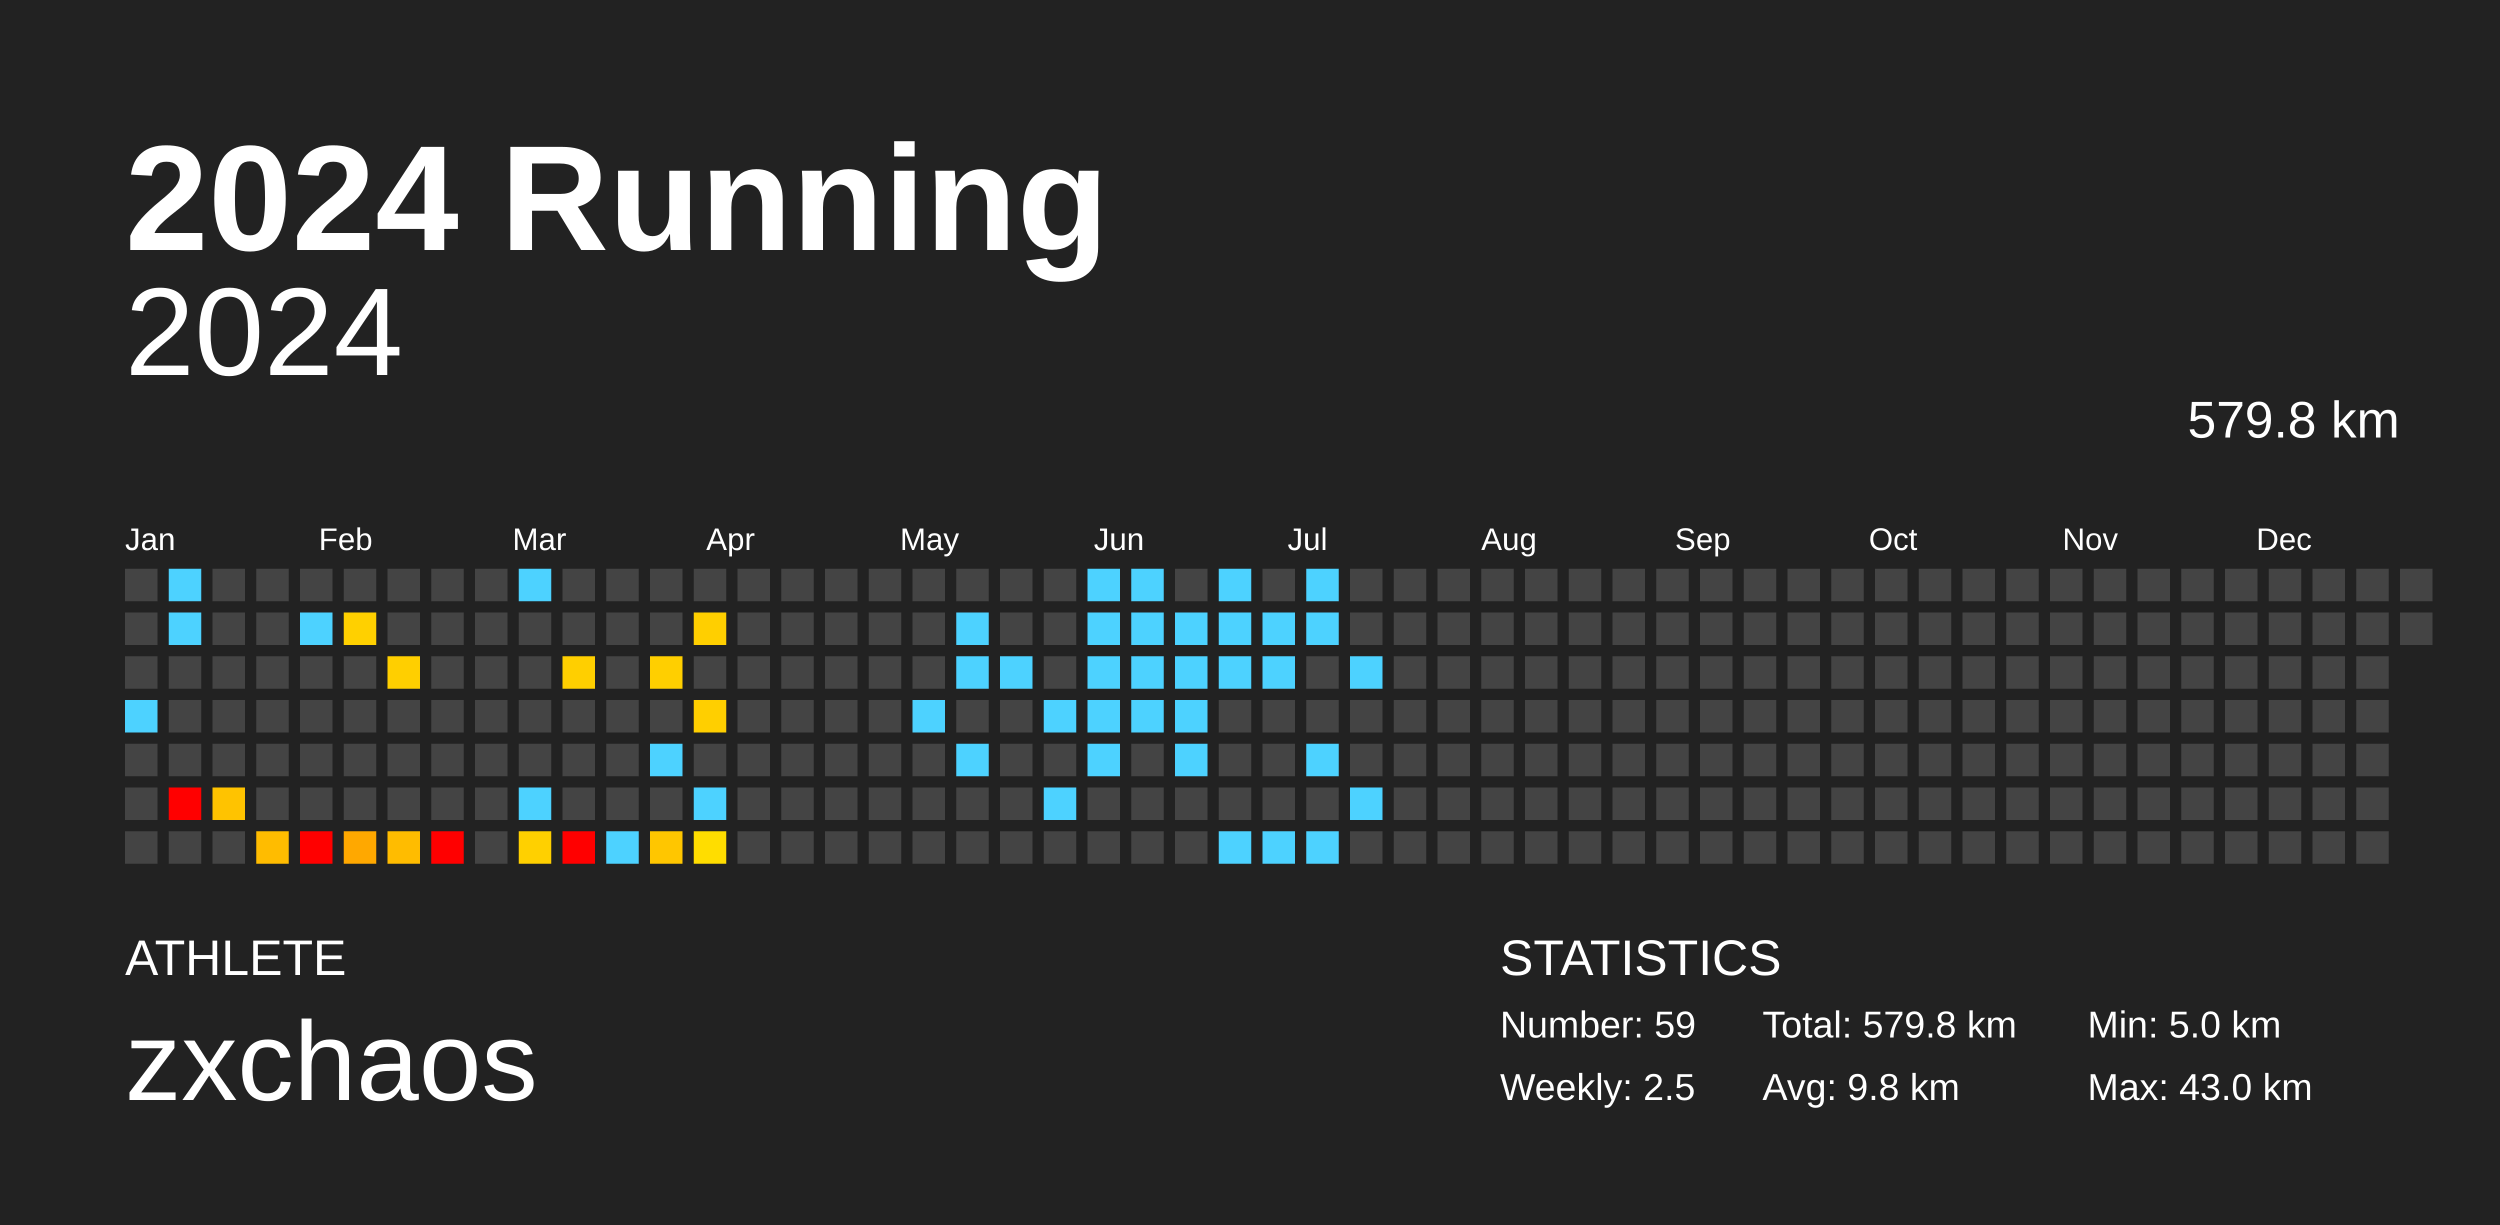
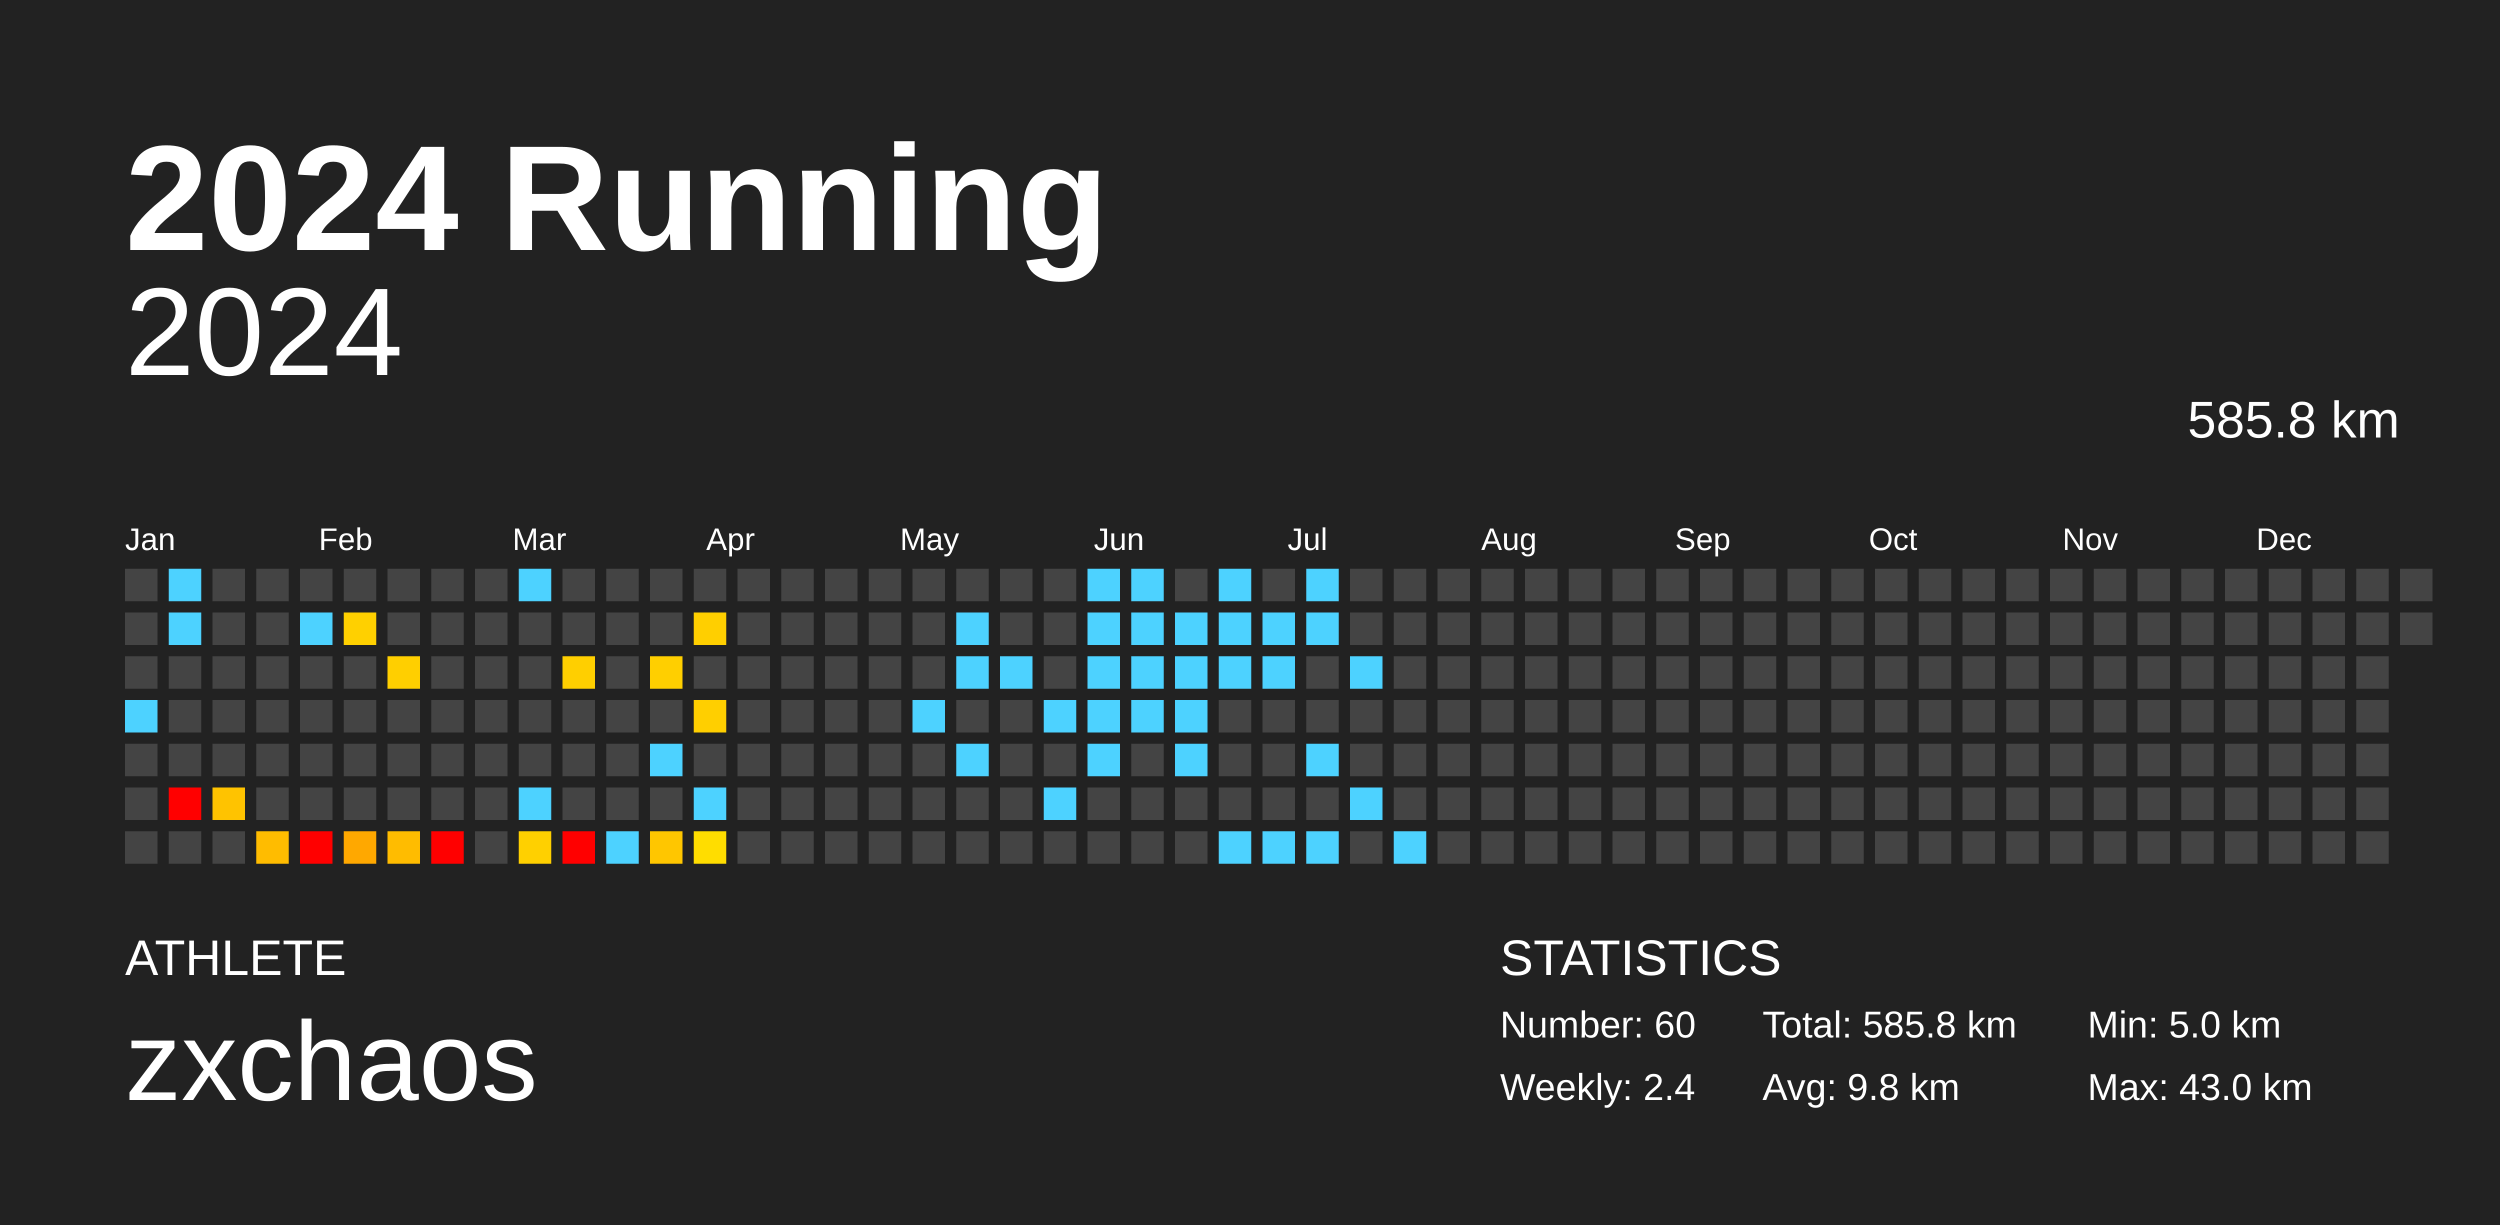
<svg xmlns="http://www.w3.org/2000/svg" baseProfile="full" height="98mm" version="1.1" viewBox="0,0,200,98" width="200mm">
  <defs />
  <rect fill="#222222" height="98" width="200" x="0" y="0" />
  <text fill="#FFFFFF" style="font-size:12px; font-family:Arial; font-weight:bold;" x="10" y="20">2024 Running</text>
  <text fill="#FFFFFF" style="font-size:4px; font-family:Arial" x="10" y="78">ATHLETE</text>
  <text fill="#FFFFFF" style="font-size:9px; font-family:Arial" x="10" y="88">zxchaos</text>
  <text fill="#FFFFFF" style="font-size:4px; font-family:Arial" x="120" y="78">STATISTICS</text>
-   <text fill="#FFFFFF" style="font-size:3px; font-family:Arial" x="120" y="83">Number: 59</text>
-   <text fill="#FFFFFF" style="font-size:3px; font-family:Arial" x="120" y="88">Weekly: 2.5</text>
-   <text fill="#FFFFFF" style="font-size:3px; font-family:Arial" x="141" y="83">Total: 579.8 km</text>
+   <text fill="#FFFFFF" style="font-size:3px; font-family:Arial" x="120" y="83">Number: 60</text>
+   <text fill="#FFFFFF" style="font-size:3px; font-family:Arial" x="120" y="88">Weekly: 2.4</text>
+   <text fill="#FFFFFF" style="font-size:3px; font-family:Arial" x="141" y="83">Total: 585.8 km</text>
  <text fill="#FFFFFF" style="font-size:3px; font-family:Arial" x="141" y="88">Avg: 9.8 km</text>
  <text fill="#FFFFFF" style="font-size:3px; font-family:Arial" x="167" y="83">Min: 5.0 km</text>
  <text fill="#FFFFFF" style="font-size:3px; font-family:Arial" x="167" y="88">Max: 43.0 km</text>
  <text alignment-baseline="hanging" fill="#FFFFFF" style="font-size:10.0px; font-family:Arial;" x="10" y="30">2024</text>
-   <text alignment-baseline="hanging" fill="#FFFFFF" style="font-size:4.125px; font-family:Arial;" x="175" y="35">579.8 km</text>
+   <text alignment-baseline="hanging" fill="#FFFFFF" style="font-size:4.125px; font-family:Arial;" x="175" y="35">585.8 km</text>
  <text fill="#FFFFFF" style="font-size:2.5px; font-family:Arial" x="10.0" y="44">Jan</text>
  <text fill="#FFFFFF" style="font-size:2.5px; font-family:Arial" x="25.5" y="44">Feb</text>
  <text fill="#FFFFFF" style="font-size:2.5px; font-family:Arial" x="41.0" y="44">Mar</text>
  <text fill="#FFFFFF" style="font-size:2.5px; font-family:Arial" x="56.5" y="44">Apr</text>
  <text fill="#FFFFFF" style="font-size:2.5px; font-family:Arial" x="72.0" y="44">May</text>
  <text fill="#FFFFFF" style="font-size:2.5px; font-family:Arial" x="87.5" y="44">Jun</text>
  <text fill="#FFFFFF" style="font-size:2.5px; font-family:Arial" x="103.0" y="44">Jul</text>
  <text fill="#FFFFFF" style="font-size:2.5px; font-family:Arial" x="118.5" y="44">Aug</text>
  <text fill="#FFFFFF" style="font-size:2.5px; font-family:Arial" x="134.0" y="44">Sep</text>
  <text fill="#FFFFFF" style="font-size:2.5px; font-family:Arial" x="149.5" y="44">Oct</text>
  <text fill="#FFFFFF" style="font-size:2.5px; font-family:Arial" x="165.0" y="44">Nov</text>
  <text fill="#FFFFFF" style="font-size:2.5px; font-family:Arial" x="180.5" y="44">Dec</text>
  <rect fill="#444444" height="2.6" width="2.6" x="10.0" y="45.5" />
  <rect fill="#444444" height="2.6" width="2.6" x="10.0" y="49.0" />
  <rect fill="#444444" height="2.6" width="2.6" x="10.0" y="52.5" />
  <rect fill="#4dd2ff" height="2.6" width="2.6" x="10.0" y="56.0" />
  <rect fill="#444444" height="2.6" width="2.6" x="10.0" y="59.5" />
  <rect fill="#444444" height="2.6" width="2.6" x="10.0" y="63.0" />
  <rect fill="#444444" height="2.6" width="2.6" x="10.0" y="66.5" />
  <rect fill="#4dd2ff" height="2.6" width="2.6" x="13.5" y="45.5" />
  <rect fill="#4dd2ff" height="2.6" width="2.6" x="13.5" y="49.0" />
  <rect fill="#444444" height="2.6" width="2.6" x="13.5" y="52.5" />
  <rect fill="#444444" height="2.6" width="2.6" x="13.5" y="56.0" />
  <rect fill="#444444" height="2.6" width="2.6" x="13.5" y="59.5" />
  <rect fill="red" height="2.6" width="2.6" x="13.5" y="63.0" />
  <rect fill="#444444" height="2.6" width="2.6" x="13.5" y="66.5" />
  <rect fill="#444444" height="2.6" width="2.6" x="17.0" y="45.5" />
  <rect fill="#444444" height="2.6" width="2.6" x="17.0" y="49.0" />
  <rect fill="#444444" height="2.6" width="2.6" x="17.0" y="52.5" />
  <rect fill="#444444" height="2.6" width="2.6" x="17.0" y="56.0" />
  <rect fill="#444444" height="2.6" width="2.6" x="17.0" y="59.5" />
  <rect fill="#ffc300" height="2.6" width="2.6" x="17.0" y="63.0" />
  <rect fill="#444444" height="2.6" width="2.6" x="17.0" y="66.5" />
  <rect fill="#444444" height="2.6" width="2.6" x="20.5" y="45.5" />
  <rect fill="#444444" height="2.6" width="2.6" x="20.5" y="49.0" />
  <rect fill="#444444" height="2.6" width="2.6" x="20.5" y="52.5" />
  <rect fill="#444444" height="2.6" width="2.6" x="20.5" y="56.0" />
  <rect fill="#444444" height="2.6" width="2.6" x="20.5" y="59.5" />
  <rect fill="#444444" height="2.6" width="2.6" x="20.5" y="63.0" />
  <rect fill="#ffbc00" height="2.6" width="2.6" x="20.5" y="66.5" />
  <rect fill="#444444" height="2.6" width="2.6" x="24.0" y="45.5" />
  <rect fill="#4dd2ff" height="2.6" width="2.6" x="24.0" y="49.0" />
  <rect fill="#444444" height="2.6" width="2.6" x="24.0" y="52.5" />
  <rect fill="#444444" height="2.6" width="2.6" x="24.0" y="56.0" />
  <rect fill="#444444" height="2.6" width="2.6" x="24.0" y="59.5" />
  <rect fill="#444444" height="2.6" width="2.6" x="24.0" y="63.0" />
  <rect fill="red" height="2.6" width="2.6" x="24.0" y="66.5" />
  <rect fill="#444444" height="2.6" width="2.6" x="27.5" y="45.5" />
  <rect fill="#ffd000" height="2.6" width="2.6" x="27.5" y="49.0" />
  <rect fill="#444444" height="2.6" width="2.6" x="27.5" y="52.5" />
  <rect fill="#444444" height="2.6" width="2.6" x="27.5" y="56.0" />
  <rect fill="#444444" height="2.6" width="2.6" x="27.5" y="59.5" />
  <rect fill="#444444" height="2.6" width="2.6" x="27.5" y="63.0" />
  <rect fill="#ffa800" height="2.6" width="2.6" x="27.5" y="66.5" />
  <rect fill="#444444" height="2.6" width="2.6" x="31.0" y="45.5" />
  <rect fill="#444444" height="2.6" width="2.6" x="31.0" y="49.0" />
  <rect fill="#ffcf00" height="2.6" width="2.6" x="31.0" y="52.5" />
  <rect fill="#444444" height="2.6" width="2.6" x="31.0" y="56.0" />
  <rect fill="#444444" height="2.6" width="2.6" x="31.0" y="59.5" />
  <rect fill="#444444" height="2.6" width="2.6" x="31.0" y="63.0" />
  <rect fill="#ffbc00" height="2.6" width="2.6" x="31.0" y="66.5" />
  <rect fill="#444444" height="2.6" width="2.6" x="34.5" y="45.5" />
  <rect fill="#444444" height="2.6" width="2.6" x="34.5" y="49.0" />
  <rect fill="#444444" height="2.6" width="2.6" x="34.5" y="52.5" />
  <rect fill="#444444" height="2.6" width="2.6" x="34.5" y="56.0" />
  <rect fill="#444444" height="2.6" width="2.6" x="34.5" y="59.5" />
  <rect fill="#444444" height="2.6" width="2.6" x="34.5" y="63.0" />
  <rect fill="red" height="2.6" width="2.6" x="34.5" y="66.5" />
  <rect fill="#444444" height="2.6" width="2.6" x="38.0" y="45.5" />
  <rect fill="#444444" height="2.6" width="2.6" x="38.0" y="49.0" />
  <rect fill="#444444" height="2.6" width="2.6" x="38.0" y="52.5" />
  <rect fill="#444444" height="2.6" width="2.6" x="38.0" y="56.0" />
  <rect fill="#444444" height="2.6" width="2.6" x="38.0" y="59.5" />
  <rect fill="#444444" height="2.6" width="2.6" x="38.0" y="63.0" />
  <rect fill="#444444" height="2.6" width="2.6" x="38.0" y="66.5" />
  <rect fill="#4dd2ff" height="2.6" width="2.6" x="41.5" y="45.5" />
  <rect fill="#444444" height="2.6" width="2.6" x="41.5" y="49.0" />
  <rect fill="#444444" height="2.6" width="2.6" x="41.5" y="52.5" />
  <rect fill="#444444" height="2.6" width="2.6" x="41.5" y="56.0" />
  <rect fill="#444444" height="2.6" width="2.6" x="41.5" y="59.5" />
  <rect fill="#4dd2ff" height="2.6" width="2.6" x="41.5" y="63.0" />
  <rect fill="#ffd000" height="2.6" width="2.6" x="41.5" y="66.5" />
  <rect fill="#444444" height="2.6" width="2.6" x="45.0" y="45.5" />
  <rect fill="#444444" height="2.6" width="2.6" x="45.0" y="49.0" />
  <rect fill="#ffcf00" height="2.6" width="2.6" x="45.0" y="52.5" />
  <rect fill="#444444" height="2.6" width="2.6" x="45.0" y="56.0" />
  <rect fill="#444444" height="2.6" width="2.6" x="45.0" y="59.5" />
  <rect fill="#444444" height="2.6" width="2.6" x="45.0" y="63.0" />
  <rect fill="red" height="2.6" width="2.6" x="45.0" y="66.5" />
  <rect fill="#444444" height="2.6" width="2.6" x="48.5" y="45.5" />
  <rect fill="#444444" height="2.6" width="2.6" x="48.5" y="49.0" />
  <rect fill="#444444" height="2.6" width="2.6" x="48.5" y="52.5" />
  <rect fill="#444444" height="2.6" width="2.6" x="48.5" y="56.0" />
  <rect fill="#444444" height="2.6" width="2.6" x="48.5" y="59.5" />
  <rect fill="#444444" height="2.6" width="2.6" x="48.5" y="63.0" />
  <rect fill="#4dd2ff" height="2.6" width="2.6" x="48.5" y="66.5" />
  <rect fill="#444444" height="2.6" width="2.6" x="52.0" y="45.5" />
  <rect fill="#444444" height="2.6" width="2.6" x="52.0" y="49.0" />
  <rect fill="#ffcf00" height="2.6" width="2.6" x="52.0" y="52.5" />
  <rect fill="#444444" height="2.6" width="2.6" x="52.0" y="56.0" />
  <rect fill="#4dd2ff" height="2.6" width="2.6" x="52.0" y="59.5" />
  <rect fill="#444444" height="2.6" width="2.6" x="52.0" y="63.0" />
  <rect fill="#ffc600" height="2.6" width="2.6" x="52.0" y="66.5" />
  <rect fill="#444444" height="2.6" width="2.6" x="55.5" y="45.5" />
  <rect fill="#ffcf00" height="2.6" width="2.6" x="55.5" y="49.0" />
  <rect fill="#444444" height="2.6" width="2.6" x="55.5" y="52.5" />
  <rect fill="#ffcf00" height="2.6" width="2.6" x="55.5" y="56.0" />
  <rect fill="#444444" height="2.6" width="2.6" x="55.5" y="59.5" />
  <rect fill="#4dd2ff" height="2.6" width="2.6" x="55.5" y="63.0" />
  <rect fill="#ffdd00" height="2.6" width="2.6" x="55.5" y="66.5" />
  <rect fill="#444444" height="2.6" width="2.6" x="59.0" y="45.5" />
  <rect fill="#444444" height="2.6" width="2.6" x="59.0" y="49.0" />
  <rect fill="#444444" height="2.6" width="2.6" x="59.0" y="52.5" />
  <rect fill="#444444" height="2.6" width="2.6" x="59.0" y="56.0" />
  <rect fill="#444444" height="2.6" width="2.6" x="59.0" y="59.5" />
  <rect fill="#444444" height="2.6" width="2.6" x="59.0" y="63.0" />
  <rect fill="#444444" height="2.6" width="2.6" x="59.0" y="66.5" />
  <rect fill="#444444" height="2.6" width="2.6" x="62.5" y="45.5" />
  <rect fill="#444444" height="2.6" width="2.6" x="62.5" y="49.0" />
  <rect fill="#444444" height="2.6" width="2.6" x="62.5" y="52.5" />
  <rect fill="#444444" height="2.6" width="2.6" x="62.5" y="56.0" />
  <rect fill="#444444" height="2.6" width="2.6" x="62.5" y="59.5" />
  <rect fill="#444444" height="2.6" width="2.6" x="62.5" y="63.0" />
  <rect fill="#444444" height="2.6" width="2.6" x="62.5" y="66.5" />
  <rect fill="#444444" height="2.6" width="2.6" x="66.0" y="45.5" />
  <rect fill="#444444" height="2.6" width="2.6" x="66.0" y="49.0" />
  <rect fill="#444444" height="2.6" width="2.6" x="66.0" y="52.5" />
  <rect fill="#444444" height="2.6" width="2.6" x="66.0" y="56.0" />
  <rect fill="#444444" height="2.6" width="2.6" x="66.0" y="59.5" />
  <rect fill="#444444" height="2.6" width="2.6" x="66.0" y="63.0" />
  <rect fill="#444444" height="2.6" width="2.6" x="66.0" y="66.5" />
  <rect fill="#444444" height="2.6" width="2.6" x="69.5" y="45.5" />
  <rect fill="#444444" height="2.6" width="2.6" x="69.5" y="49.0" />
  <rect fill="#444444" height="2.6" width="2.6" x="69.5" y="52.5" />
  <rect fill="#444444" height="2.6" width="2.6" x="69.5" y="56.0" />
  <rect fill="#444444" height="2.6" width="2.6" x="69.5" y="59.5" />
  <rect fill="#444444" height="2.6" width="2.6" x="69.5" y="63.0" />
  <rect fill="#444444" height="2.6" width="2.6" x="69.5" y="66.5" />
  <rect fill="#444444" height="2.6" width="2.6" x="73.0" y="45.5" />
  <rect fill="#444444" height="2.6" width="2.6" x="73.0" y="49.0" />
  <rect fill="#444444" height="2.6" width="2.6" x="73.0" y="52.5" />
  <rect fill="#4dd2ff" height="2.6" width="2.6" x="73.0" y="56.0" />
  <rect fill="#444444" height="2.6" width="2.6" x="73.0" y="59.5" />
  <rect fill="#444444" height="2.6" width="2.6" x="73.0" y="63.0" />
  <rect fill="#444444" height="2.6" width="2.6" x="73.0" y="66.5" />
  <rect fill="#444444" height="2.6" width="2.6" x="76.5" y="45.5" />
  <rect fill="#4dd2ff" height="2.6" width="2.6" x="76.5" y="49.0" />
  <rect fill="#4dd2ff" height="2.6" width="2.6" x="76.5" y="52.5" />
  <rect fill="#444444" height="2.6" width="2.6" x="76.5" y="56.0" />
  <rect fill="#4dd2ff" height="2.6" width="2.6" x="76.5" y="59.5" />
  <rect fill="#444444" height="2.6" width="2.6" x="76.5" y="63.0" />
  <rect fill="#444444" height="2.6" width="2.6" x="76.5" y="66.5" />
  <rect fill="#444444" height="2.6" width="2.6" x="80.0" y="45.5" />
  <rect fill="#444444" height="2.6" width="2.6" x="80.0" y="49.0" />
  <rect fill="#4dd2ff" height="2.6" width="2.6" x="80.0" y="52.5" />
  <rect fill="#444444" height="2.6" width="2.6" x="80.0" y="56.0" />
  <rect fill="#444444" height="2.6" width="2.6" x="80.0" y="59.5" />
  <rect fill="#444444" height="2.6" width="2.6" x="80.0" y="63.0" />
  <rect fill="#444444" height="2.6" width="2.6" x="80.0" y="66.5" />
  <rect fill="#444444" height="2.6" width="2.6" x="83.5" y="45.5" />
  <rect fill="#444444" height="2.6" width="2.6" x="83.5" y="49.0" />
  <rect fill="#444444" height="2.6" width="2.6" x="83.5" y="52.5" />
  <rect fill="#4dd2ff" height="2.6" width="2.6" x="83.5" y="56.0" />
  <rect fill="#444444" height="2.6" width="2.6" x="83.5" y="59.5" />
  <rect fill="#4dd2ff" height="2.6" width="2.6" x="83.5" y="63.0" />
  <rect fill="#444444" height="2.6" width="2.6" x="83.5" y="66.5" />
  <rect fill="#4dd2ff" height="2.6" width="2.6" x="87.0" y="45.5" />
  <rect fill="#4dd2ff" height="2.6" width="2.6" x="87.0" y="49.0" />
  <rect fill="#4dd2ff" height="2.6" width="2.6" x="87.0" y="52.5" />
  <rect fill="#4dd2ff" height="2.6" width="2.6" x="87.0" y="56.0" />
  <rect fill="#4dd2ff" height="2.6" width="2.6" x="87.0" y="59.5" />
  <rect fill="#444444" height="2.6" width="2.6" x="87.0" y="63.0" />
  <rect fill="#444444" height="2.6" width="2.6" x="87.0" y="66.5" />
  <rect fill="#4dd2ff" height="2.6" width="2.6" x="90.5" y="45.5" />
  <rect fill="#4dd2ff" height="2.6" width="2.6" x="90.5" y="49.0" />
  <rect fill="#4dd2ff" height="2.6" width="2.6" x="90.5" y="52.5" />
  <rect fill="#4dd2ff" height="2.6" width="2.6" x="90.5" y="56.0" />
  <rect fill="#444444" height="2.6" width="2.6" x="90.5" y="59.5" />
  <rect fill="#444444" height="2.6" width="2.6" x="90.5" y="63.0" />
  <rect fill="#444444" height="2.6" width="2.6" x="90.5" y="66.5" />
  <rect fill="#444444" height="2.6" width="2.6" x="94.0" y="45.5" />
  <rect fill="#4dd2ff" height="2.6" width="2.6" x="94.0" y="49.0" />
  <rect fill="#4dd2ff" height="2.6" width="2.6" x="94.0" y="52.5" />
  <rect fill="#4dd2ff" height="2.6" width="2.6" x="94.0" y="56.0" />
  <rect fill="#4dd2ff" height="2.6" width="2.6" x="94.0" y="59.5" />
  <rect fill="#444444" height="2.6" width="2.6" x="94.0" y="63.0" />
  <rect fill="#444444" height="2.6" width="2.6" x="94.0" y="66.5" />
  <rect fill="#4dd2ff" height="2.6" width="2.6" x="97.5" y="45.5" />
  <rect fill="#4dd2ff" height="2.6" width="2.6" x="97.5" y="49.0" />
  <rect fill="#4dd2ff" height="2.6" width="2.6" x="97.5" y="52.5" />
  <rect fill="#444444" height="2.6" width="2.6" x="97.5" y="56.0" />
  <rect fill="#444444" height="2.6" width="2.6" x="97.5" y="59.5" />
  <rect fill="#444444" height="2.6" width="2.6" x="97.5" y="63.0" />
  <rect fill="#4dd2ff" height="2.6" width="2.6" x="97.5" y="66.5" />
  <rect fill="#444444" height="2.6" width="2.6" x="101.0" y="45.5" />
  <rect fill="#4dd2ff" height="2.6" width="2.6" x="101.0" y="49.0" />
  <rect fill="#4dd2ff" height="2.6" width="2.6" x="101.0" y="52.5" />
  <rect fill="#444444" height="2.6" width="2.6" x="101.0" y="56.0" />
  <rect fill="#444444" height="2.6" width="2.6" x="101.0" y="59.5" />
  <rect fill="#444444" height="2.6" width="2.6" x="101.0" y="63.0" />
  <rect fill="#4dd2ff" height="2.6" width="2.6" x="101.0" y="66.5" />
  <rect fill="#4dd2ff" height="2.6" width="2.6" x="104.5" y="45.5" />
  <rect fill="#4dd2ff" height="2.6" width="2.6" x="104.5" y="49.0" />
  <rect fill="#444444" height="2.6" width="2.6" x="104.5" y="52.5" />
  <rect fill="#444444" height="2.6" width="2.6" x="104.5" y="56.0" />
  <rect fill="#4dd2ff" height="2.6" width="2.6" x="104.5" y="59.5" />
  <rect fill="#444444" height="2.6" width="2.6" x="104.5" y="63.0" />
  <rect fill="#4dd2ff" height="2.6" width="2.6" x="104.5" y="66.5" />
  <rect fill="#444444" height="2.6" width="2.6" x="108.0" y="45.5" />
  <rect fill="#444444" height="2.6" width="2.6" x="108.0" y="49.0" />
  <rect fill="#4dd2ff" height="2.6" width="2.6" x="108.0" y="52.5" />
  <rect fill="#444444" height="2.6" width="2.6" x="108.0" y="56.0" />
  <rect fill="#444444" height="2.6" width="2.6" x="108.0" y="59.5" />
  <rect fill="#4dd2ff" height="2.6" width="2.6" x="108.0" y="63.0" />
  <rect fill="#444444" height="2.6" width="2.6" x="108.0" y="66.5" />
  <rect fill="#444444" height="2.6" width="2.6" x="111.5" y="45.5" />
  <rect fill="#444444" height="2.6" width="2.6" x="111.5" y="49.0" />
  <rect fill="#444444" height="2.6" width="2.6" x="111.5" y="52.5" />
  <rect fill="#444444" height="2.6" width="2.6" x="111.5" y="56.0" />
  <rect fill="#444444" height="2.6" width="2.6" x="111.5" y="59.5" />
  <rect fill="#444444" height="2.6" width="2.6" x="111.5" y="63.0" />
-   <rect fill="#444444" height="2.6" width="2.6" x="111.5" y="66.5" />
+   <rect fill="#4dd2ff" height="2.6" width="2.6" x="111.5" y="66.5" />
  <rect fill="#444444" height="2.6" width="2.6" x="115.0" y="45.5" />
  <rect fill="#444444" height="2.6" width="2.6" x="115.0" y="49.0" />
  <rect fill="#444444" height="2.6" width="2.6" x="115.0" y="52.5" />
  <rect fill="#444444" height="2.6" width="2.6" x="115.0" y="56.0" />
  <rect fill="#444444" height="2.6" width="2.6" x="115.0" y="59.5" />
  <rect fill="#444444" height="2.6" width="2.6" x="115.0" y="63.0" />
  <rect fill="#444444" height="2.6" width="2.6" x="115.0" y="66.5" />
  <rect fill="#444444" height="2.6" width="2.6" x="118.5" y="45.5" />
  <rect fill="#444444" height="2.6" width="2.6" x="118.5" y="49.0" />
  <rect fill="#444444" height="2.6" width="2.6" x="118.5" y="52.5" />
  <rect fill="#444444" height="2.6" width="2.6" x="118.5" y="56.0" />
  <rect fill="#444444" height="2.6" width="2.6" x="118.5" y="59.5" />
  <rect fill="#444444" height="2.6" width="2.6" x="118.5" y="63.0" />
  <rect fill="#444444" height="2.6" width="2.6" x="118.5" y="66.5" />
  <rect fill="#444444" height="2.6" width="2.6" x="122.0" y="45.5" />
  <rect fill="#444444" height="2.6" width="2.6" x="122.0" y="49.0" />
  <rect fill="#444444" height="2.6" width="2.6" x="122.0" y="52.5" />
  <rect fill="#444444" height="2.6" width="2.6" x="122.0" y="56.0" />
  <rect fill="#444444" height="2.6" width="2.6" x="122.0" y="59.5" />
  <rect fill="#444444" height="2.6" width="2.6" x="122.0" y="63.0" />
  <rect fill="#444444" height="2.6" width="2.6" x="122.0" y="66.5" />
  <rect fill="#444444" height="2.6" width="2.6" x="125.5" y="45.5" />
  <rect fill="#444444" height="2.6" width="2.6" x="125.5" y="49.0" />
  <rect fill="#444444" height="2.6" width="2.6" x="125.5" y="52.5" />
  <rect fill="#444444" height="2.6" width="2.6" x="125.5" y="56.0" />
  <rect fill="#444444" height="2.6" width="2.6" x="125.5" y="59.5" />
  <rect fill="#444444" height="2.6" width="2.6" x="125.5" y="63.0" />
  <rect fill="#444444" height="2.6" width="2.6" x="125.5" y="66.5" />
  <rect fill="#444444" height="2.6" width="2.6" x="129.0" y="45.5" />
  <rect fill="#444444" height="2.6" width="2.6" x="129.0" y="49.0" />
  <rect fill="#444444" height="2.6" width="2.6" x="129.0" y="52.5" />
  <rect fill="#444444" height="2.6" width="2.6" x="129.0" y="56.0" />
  <rect fill="#444444" height="2.6" width="2.6" x="129.0" y="59.5" />
  <rect fill="#444444" height="2.6" width="2.6" x="129.0" y="63.0" />
  <rect fill="#444444" height="2.6" width="2.6" x="129.0" y="66.5" />
  <rect fill="#444444" height="2.6" width="2.6" x="132.5" y="45.5" />
  <rect fill="#444444" height="2.6" width="2.6" x="132.5" y="49.0" />
  <rect fill="#444444" height="2.6" width="2.6" x="132.5" y="52.5" />
  <rect fill="#444444" height="2.6" width="2.6" x="132.5" y="56.0" />
  <rect fill="#444444" height="2.6" width="2.6" x="132.5" y="59.5" />
  <rect fill="#444444" height="2.6" width="2.6" x="132.5" y="63.0" />
  <rect fill="#444444" height="2.6" width="2.6" x="132.5" y="66.5" />
  <rect fill="#444444" height="2.6" width="2.6" x="136.0" y="45.5" />
  <rect fill="#444444" height="2.6" width="2.6" x="136.0" y="49.0" />
  <rect fill="#444444" height="2.6" width="2.6" x="136.0" y="52.5" />
  <rect fill="#444444" height="2.6" width="2.6" x="136.0" y="56.0" />
  <rect fill="#444444" height="2.6" width="2.6" x="136.0" y="59.5" />
  <rect fill="#444444" height="2.6" width="2.6" x="136.0" y="63.0" />
  <rect fill="#444444" height="2.6" width="2.6" x="136.0" y="66.5" />
  <rect fill="#444444" height="2.6" width="2.6" x="139.5" y="45.5" />
  <rect fill="#444444" height="2.6" width="2.6" x="139.5" y="49.0" />
  <rect fill="#444444" height="2.6" width="2.6" x="139.5" y="52.5" />
  <rect fill="#444444" height="2.6" width="2.6" x="139.5" y="56.0" />
  <rect fill="#444444" height="2.6" width="2.6" x="139.5" y="59.5" />
  <rect fill="#444444" height="2.6" width="2.6" x="139.5" y="63.0" />
  <rect fill="#444444" height="2.6" width="2.6" x="139.5" y="66.5" />
  <rect fill="#444444" height="2.6" width="2.6" x="143.0" y="45.5" />
  <rect fill="#444444" height="2.6" width="2.6" x="143.0" y="49.0" />
  <rect fill="#444444" height="2.6" width="2.6" x="143.0" y="52.5" />
  <rect fill="#444444" height="2.6" width="2.6" x="143.0" y="56.0" />
  <rect fill="#444444" height="2.6" width="2.6" x="143.0" y="59.5" />
  <rect fill="#444444" height="2.6" width="2.6" x="143.0" y="63.0" />
  <rect fill="#444444" height="2.6" width="2.6" x="143.0" y="66.5" />
  <rect fill="#444444" height="2.6" width="2.6" x="146.5" y="45.5" />
  <rect fill="#444444" height="2.6" width="2.6" x="146.5" y="49.0" />
  <rect fill="#444444" height="2.6" width="2.6" x="146.5" y="52.5" />
  <rect fill="#444444" height="2.6" width="2.6" x="146.5" y="56.0" />
  <rect fill="#444444" height="2.6" width="2.6" x="146.5" y="59.5" />
  <rect fill="#444444" height="2.6" width="2.6" x="146.5" y="63.0" />
  <rect fill="#444444" height="2.6" width="2.6" x="146.5" y="66.5" />
  <rect fill="#444444" height="2.6" width="2.6" x="150.0" y="45.5" />
  <rect fill="#444444" height="2.6" width="2.6" x="150.0" y="49.0" />
  <rect fill="#444444" height="2.6" width="2.6" x="150.0" y="52.5" />
  <rect fill="#444444" height="2.6" width="2.6" x="150.0" y="56.0" />
  <rect fill="#444444" height="2.6" width="2.6" x="150.0" y="59.5" />
  <rect fill="#444444" height="2.6" width="2.6" x="150.0" y="63.0" />
  <rect fill="#444444" height="2.6" width="2.6" x="150.0" y="66.5" />
  <rect fill="#444444" height="2.6" width="2.6" x="153.5" y="45.5" />
  <rect fill="#444444" height="2.6" width="2.6" x="153.5" y="49.0" />
  <rect fill="#444444" height="2.6" width="2.6" x="153.5" y="52.5" />
  <rect fill="#444444" height="2.6" width="2.6" x="153.5" y="56.0" />
  <rect fill="#444444" height="2.6" width="2.6" x="153.5" y="59.5" />
  <rect fill="#444444" height="2.6" width="2.6" x="153.5" y="63.0" />
  <rect fill="#444444" height="2.6" width="2.6" x="153.5" y="66.5" />
  <rect fill="#444444" height="2.6" width="2.6" x="157.0" y="45.5" />
  <rect fill="#444444" height="2.6" width="2.6" x="157.0" y="49.0" />
  <rect fill="#444444" height="2.6" width="2.6" x="157.0" y="52.5" />
  <rect fill="#444444" height="2.6" width="2.6" x="157.0" y="56.0" />
  <rect fill="#444444" height="2.6" width="2.6" x="157.0" y="59.5" />
  <rect fill="#444444" height="2.6" width="2.6" x="157.0" y="63.0" />
  <rect fill="#444444" height="2.6" width="2.6" x="157.0" y="66.5" />
  <rect fill="#444444" height="2.6" width="2.6" x="160.5" y="45.5" />
  <rect fill="#444444" height="2.6" width="2.6" x="160.5" y="49.0" />
  <rect fill="#444444" height="2.6" width="2.6" x="160.5" y="52.5" />
  <rect fill="#444444" height="2.6" width="2.6" x="160.5" y="56.0" />
  <rect fill="#444444" height="2.6" width="2.6" x="160.5" y="59.5" />
  <rect fill="#444444" height="2.6" width="2.6" x="160.5" y="63.0" />
  <rect fill="#444444" height="2.6" width="2.6" x="160.5" y="66.5" />
  <rect fill="#444444" height="2.6" width="2.6" x="164.0" y="45.5" />
  <rect fill="#444444" height="2.6" width="2.6" x="164.0" y="49.0" />
  <rect fill="#444444" height="2.6" width="2.6" x="164.0" y="52.5" />
  <rect fill="#444444" height="2.6" width="2.6" x="164.0" y="56.0" />
  <rect fill="#444444" height="2.6" width="2.6" x="164.0" y="59.5" />
  <rect fill="#444444" height="2.6" width="2.6" x="164.0" y="63.0" />
  <rect fill="#444444" height="2.6" width="2.6" x="164.0" y="66.5" />
  <rect fill="#444444" height="2.6" width="2.6" x="167.5" y="45.5" />
  <rect fill="#444444" height="2.6" width="2.6" x="167.5" y="49.0" />
  <rect fill="#444444" height="2.6" width="2.6" x="167.5" y="52.5" />
  <rect fill="#444444" height="2.6" width="2.6" x="167.5" y="56.0" />
  <rect fill="#444444" height="2.6" width="2.6" x="167.5" y="59.5" />
  <rect fill="#444444" height="2.6" width="2.6" x="167.5" y="63.0" />
  <rect fill="#444444" height="2.6" width="2.6" x="167.5" y="66.5" />
  <rect fill="#444444" height="2.6" width="2.6" x="171.0" y="45.5" />
  <rect fill="#444444" height="2.6" width="2.6" x="171.0" y="49.0" />
  <rect fill="#444444" height="2.6" width="2.6" x="171.0" y="52.5" />
  <rect fill="#444444" height="2.6" width="2.6" x="171.0" y="56.0" />
  <rect fill="#444444" height="2.6" width="2.6" x="171.0" y="59.5" />
  <rect fill="#444444" height="2.6" width="2.6" x="171.0" y="63.0" />
  <rect fill="#444444" height="2.6" width="2.6" x="171.0" y="66.5" />
  <rect fill="#444444" height="2.6" width="2.6" x="174.5" y="45.5" />
  <rect fill="#444444" height="2.6" width="2.6" x="174.5" y="49.0" />
  <rect fill="#444444" height="2.6" width="2.6" x="174.5" y="52.5" />
  <rect fill="#444444" height="2.6" width="2.6" x="174.5" y="56.0" />
  <rect fill="#444444" height="2.6" width="2.6" x="174.5" y="59.5" />
  <rect fill="#444444" height="2.6" width="2.6" x="174.5" y="63.0" />
  <rect fill="#444444" height="2.6" width="2.6" x="174.5" y="66.5" />
  <rect fill="#444444" height="2.6" width="2.6" x="178.0" y="45.5" />
  <rect fill="#444444" height="2.6" width="2.6" x="178.0" y="49.0" />
  <rect fill="#444444" height="2.6" width="2.6" x="178.0" y="52.5" />
  <rect fill="#444444" height="2.6" width="2.6" x="178.0" y="56.0" />
  <rect fill="#444444" height="2.6" width="2.6" x="178.0" y="59.5" />
  <rect fill="#444444" height="2.6" width="2.6" x="178.0" y="63.0" />
  <rect fill="#444444" height="2.6" width="2.6" x="178.0" y="66.5" />
  <rect fill="#444444" height="2.6" width="2.6" x="181.5" y="45.5" />
  <rect fill="#444444" height="2.6" width="2.6" x="181.5" y="49.0" />
  <rect fill="#444444" height="2.6" width="2.6" x="181.5" y="52.5" />
  <rect fill="#444444" height="2.6" width="2.6" x="181.5" y="56.0" />
  <rect fill="#444444" height="2.6" width="2.6" x="181.5" y="59.5" />
  <rect fill="#444444" height="2.6" width="2.6" x="181.5" y="63.0" />
  <rect fill="#444444" height="2.6" width="2.6" x="181.5" y="66.5" />
  <rect fill="#444444" height="2.6" width="2.6" x="185.0" y="45.5" />
  <rect fill="#444444" height="2.6" width="2.6" x="185.0" y="49.0" />
  <rect fill="#444444" height="2.6" width="2.6" x="185.0" y="52.5" />
  <rect fill="#444444" height="2.6" width="2.6" x="185.0" y="56.0" />
  <rect fill="#444444" height="2.6" width="2.6" x="185.0" y="59.5" />
  <rect fill="#444444" height="2.6" width="2.6" x="185.0" y="63.0" />
  <rect fill="#444444" height="2.6" width="2.6" x="185.0" y="66.5" />
  <rect fill="#444444" height="2.6" width="2.6" x="188.5" y="45.5" />
  <rect fill="#444444" height="2.6" width="2.6" x="188.5" y="49.0" />
  <rect fill="#444444" height="2.6" width="2.6" x="188.5" y="52.5" />
  <rect fill="#444444" height="2.6" width="2.6" x="188.5" y="56.0" />
  <rect fill="#444444" height="2.6" width="2.6" x="188.5" y="59.5" />
  <rect fill="#444444" height="2.6" width="2.6" x="188.5" y="63.0" />
  <rect fill="#444444" height="2.6" width="2.6" x="188.5" y="66.5" />
  <rect fill="#444444" height="2.6" width="2.6" x="192.0" y="45.5" />
  <rect fill="#444444" height="2.6" width="2.6" x="192.0" y="49.0" />
</svg>
